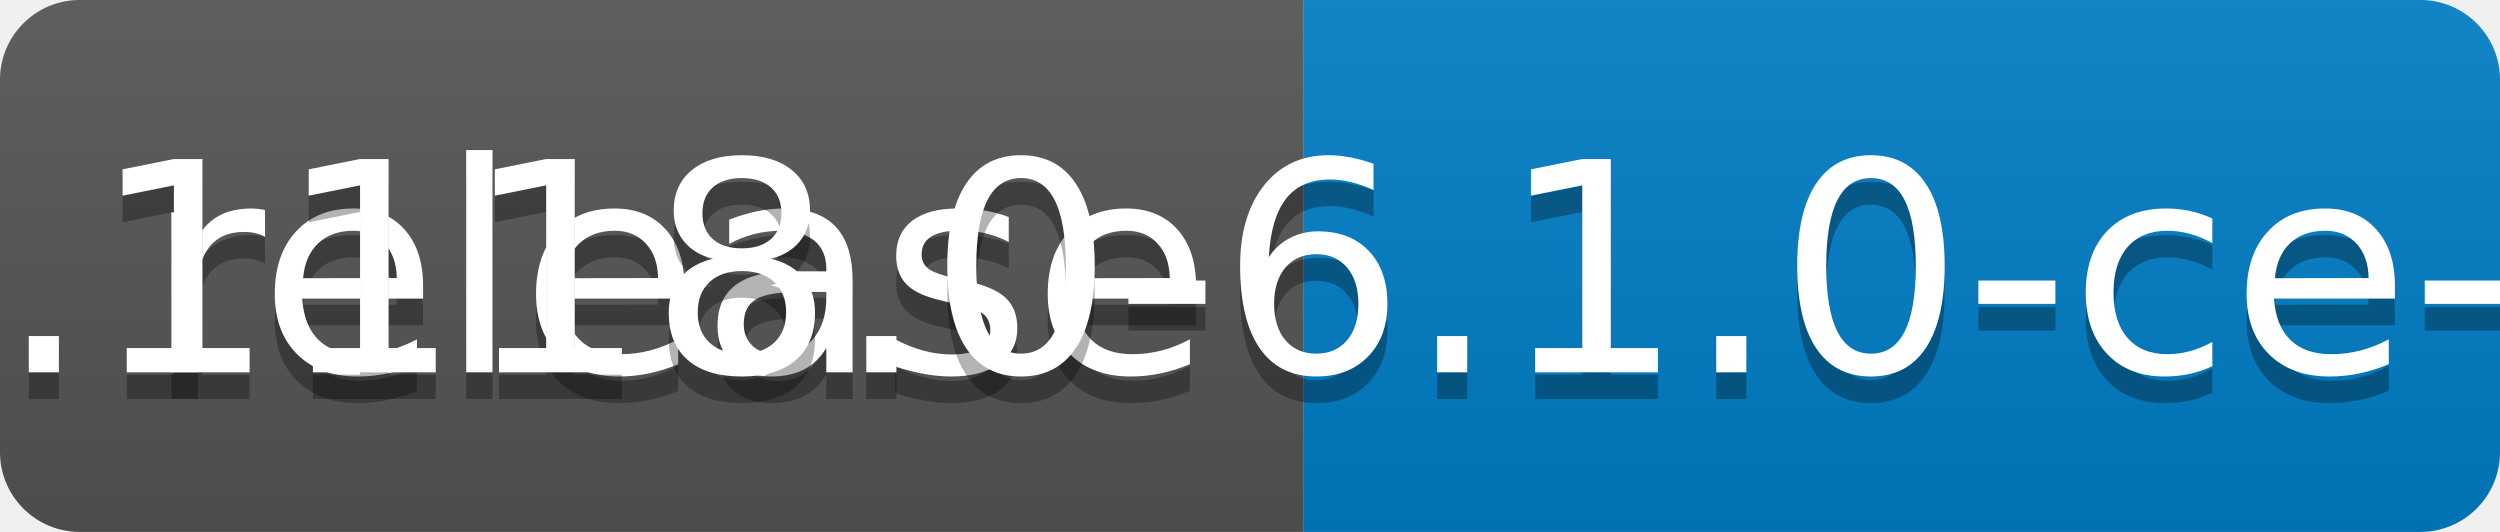
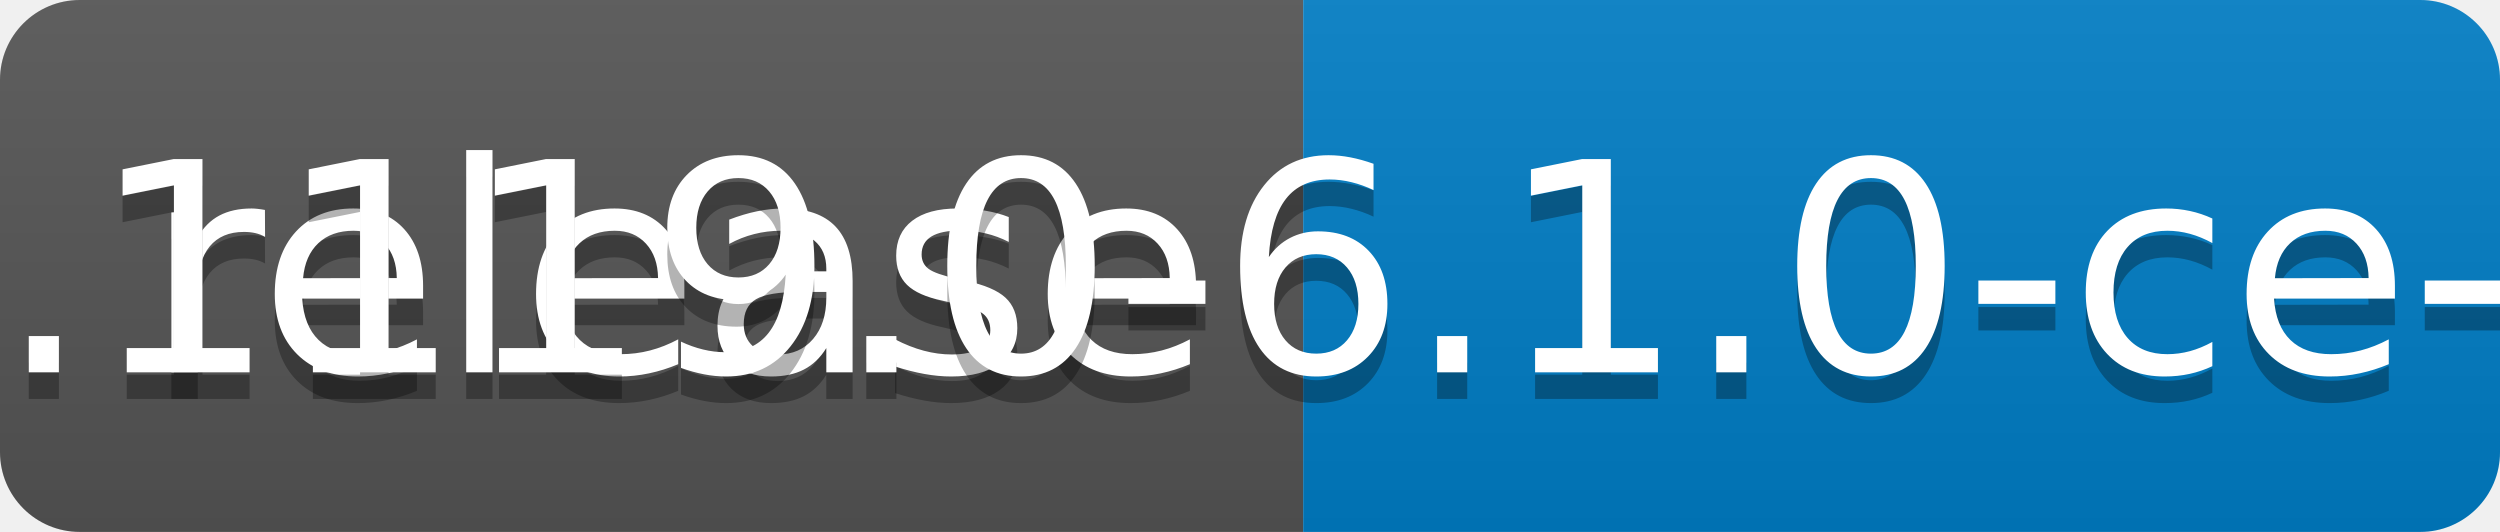
<svg xmlns="http://www.w3.org/2000/svg" width="94" height="20">
  <linearGradient id="b" x2="0" y2="100%">
    <stop offset="0" stop-color="#bbb" stop-opacity=".1" />
    <stop offset="1" stop-opacity=".1" />
  </linearGradient>
  <clipPath id="a">
    <rect width="94" height="20" rx="3" fill="#fff" />
  </clipPath>
  <g clip-path="url(#a)">
    <path fill="#555" d="M0 0h49v20H0z" />
    <path fill="#007ec6" d="M49 0h45v20H49z" />
    <path fill="url(#b)" d="M0 0h94v20H0z" />
  </g>
  <g fill="#fff" text-anchor="middle" font-family="DejaVu Sans,Verdana,Geneva,sans-serif" font-size="110">
    <text x="255" y="150" fill="#010101" fill-opacity=".3" transform="scale(.1)" textLength="390">release</text>
    <text x="255" y="140" transform="scale(.1)" textLength="390">release</text>
-     <text x="705" y="150" fill="#010101" fill-opacity=".3" transform="scale(.1)" textLength="350">v0.1118.0-6.1.0-ce-SNAPSHOT</text>
-     <text x="705" y="140" transform="scale(.1)" textLength="350">v0.1118.0-6.1.0-ce-SNAPSHOT</text>
+     <text x="705" y="150" fill="#010101" fill-opacity=".3" transform="scale(.1)" textLength="350">v0.1119.0-6.1.0-ce-SNAPSHOT</text>
+     <text x="705" y="140" transform="scale(.1)" textLength="350">v0.1119.0-6.1.0-ce-SNAPSHOT</text>
  </g>
</svg>
